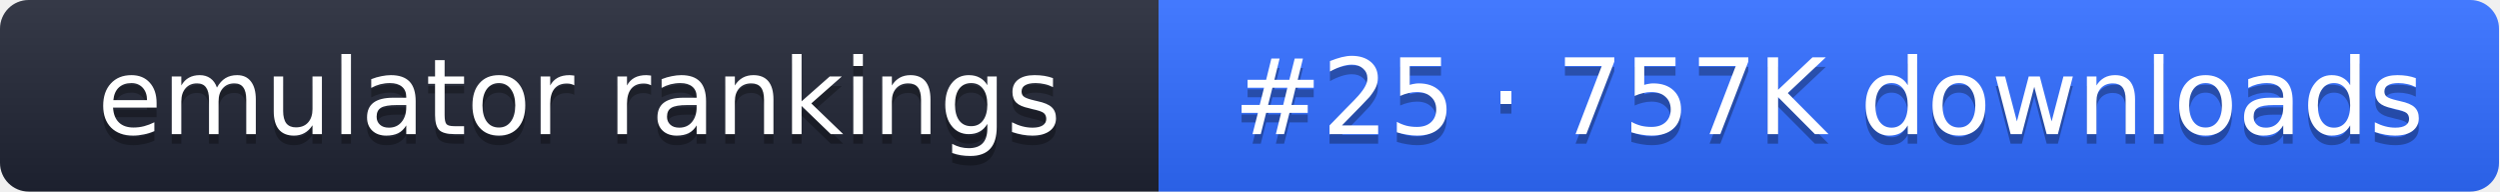
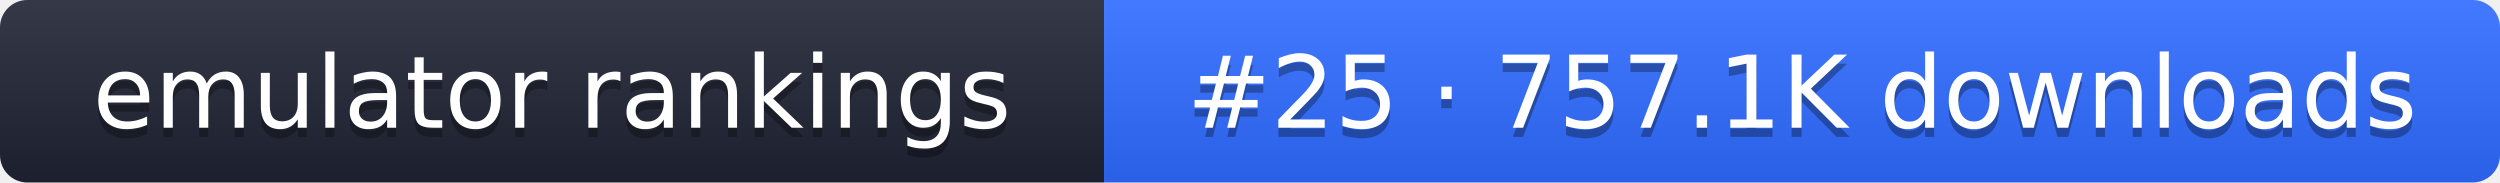
- <svg xmlns="http://www.w3.org/2000/svg" width="261" height="20" role="img" aria-label="emulator rankings: #25 · 757K downloads">
+ <svg xmlns="http://www.w3.org/2000/svg" width="274" height="20" role="img" aria-label="emulator rankings: #25 · 757.1K downloads">
  <linearGradient id="g" x2="0" y2="100%">
    <stop offset="0" stop-color="#fff" stop-opacity=".1" />
    <stop offset="1" stop-opacity=".1" />
  </linearGradient>
  <clipPath id="r">
-     <rect width="261" height="20" rx="3" fill="#fff" />
+     <rect width="274" height="20" rx="3" fill="#fff" />
  </clipPath>
  <g clip-path="url(#r)">
    <rect width="121" height="20" fill="#1f2433" />
-     <rect x="121" width="140" height="20" fill="#2f6bff" />
-     <rect width="261" height="20" fill="url(#g)" />
+     <rect x="121" width="153" height="20" fill="#2f6bff" />
+     <rect width="274" height="20" fill="url(#g)" />
  </g>
  <g fill="#fff" text-anchor="middle" font-family="Verdana,DejaVu Sans,sans-serif" font-size="11">
    <text x="60.5" y="15" fill="#010101" fill-opacity=".3">emulator rankings</text>
    <text x="60.5" y="14">emulator rankings</text>
-     <text x="191" y="15" fill="#010101" fill-opacity=".3">#25 · 757K downloads</text>
-     <text x="191" y="14">#25 · 757K downloads</text>
+     <text x="197.5" y="15" fill="#010101" fill-opacity=".3">#25 · 757.1K downloads</text>
+     <text x="197.5" y="14">#25 · 757.1K downloads</text>
  </g>
</svg>
